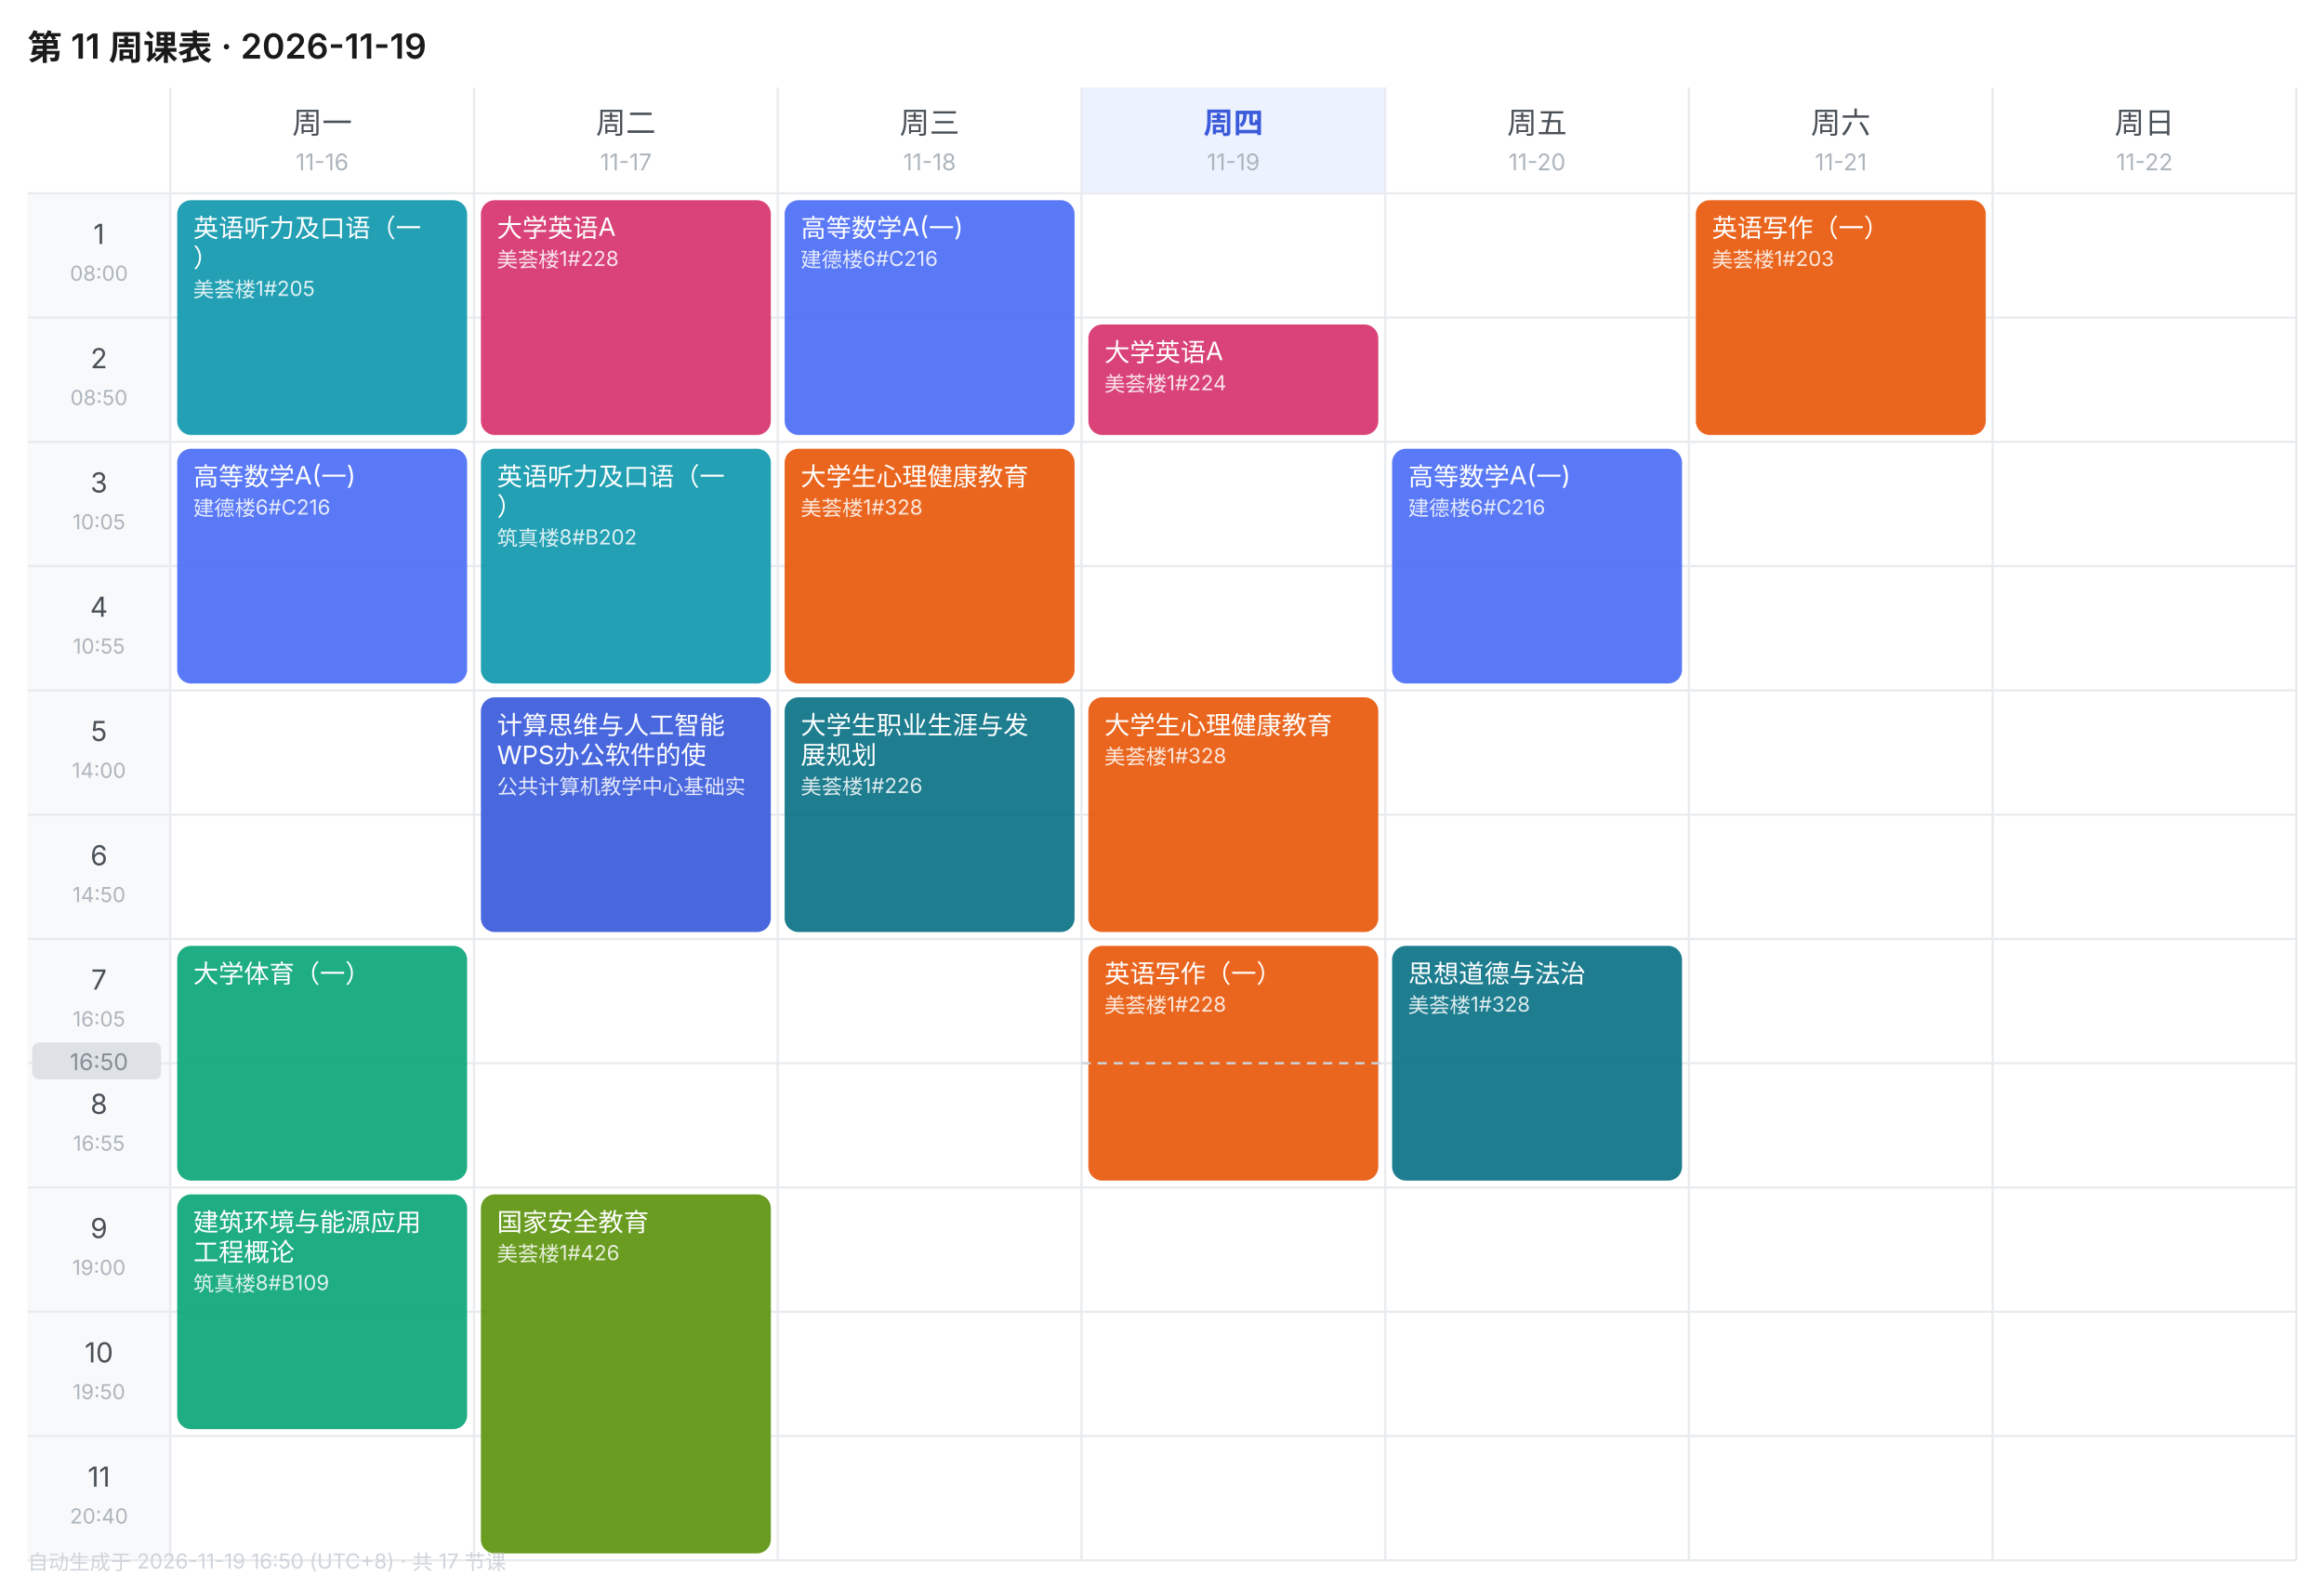
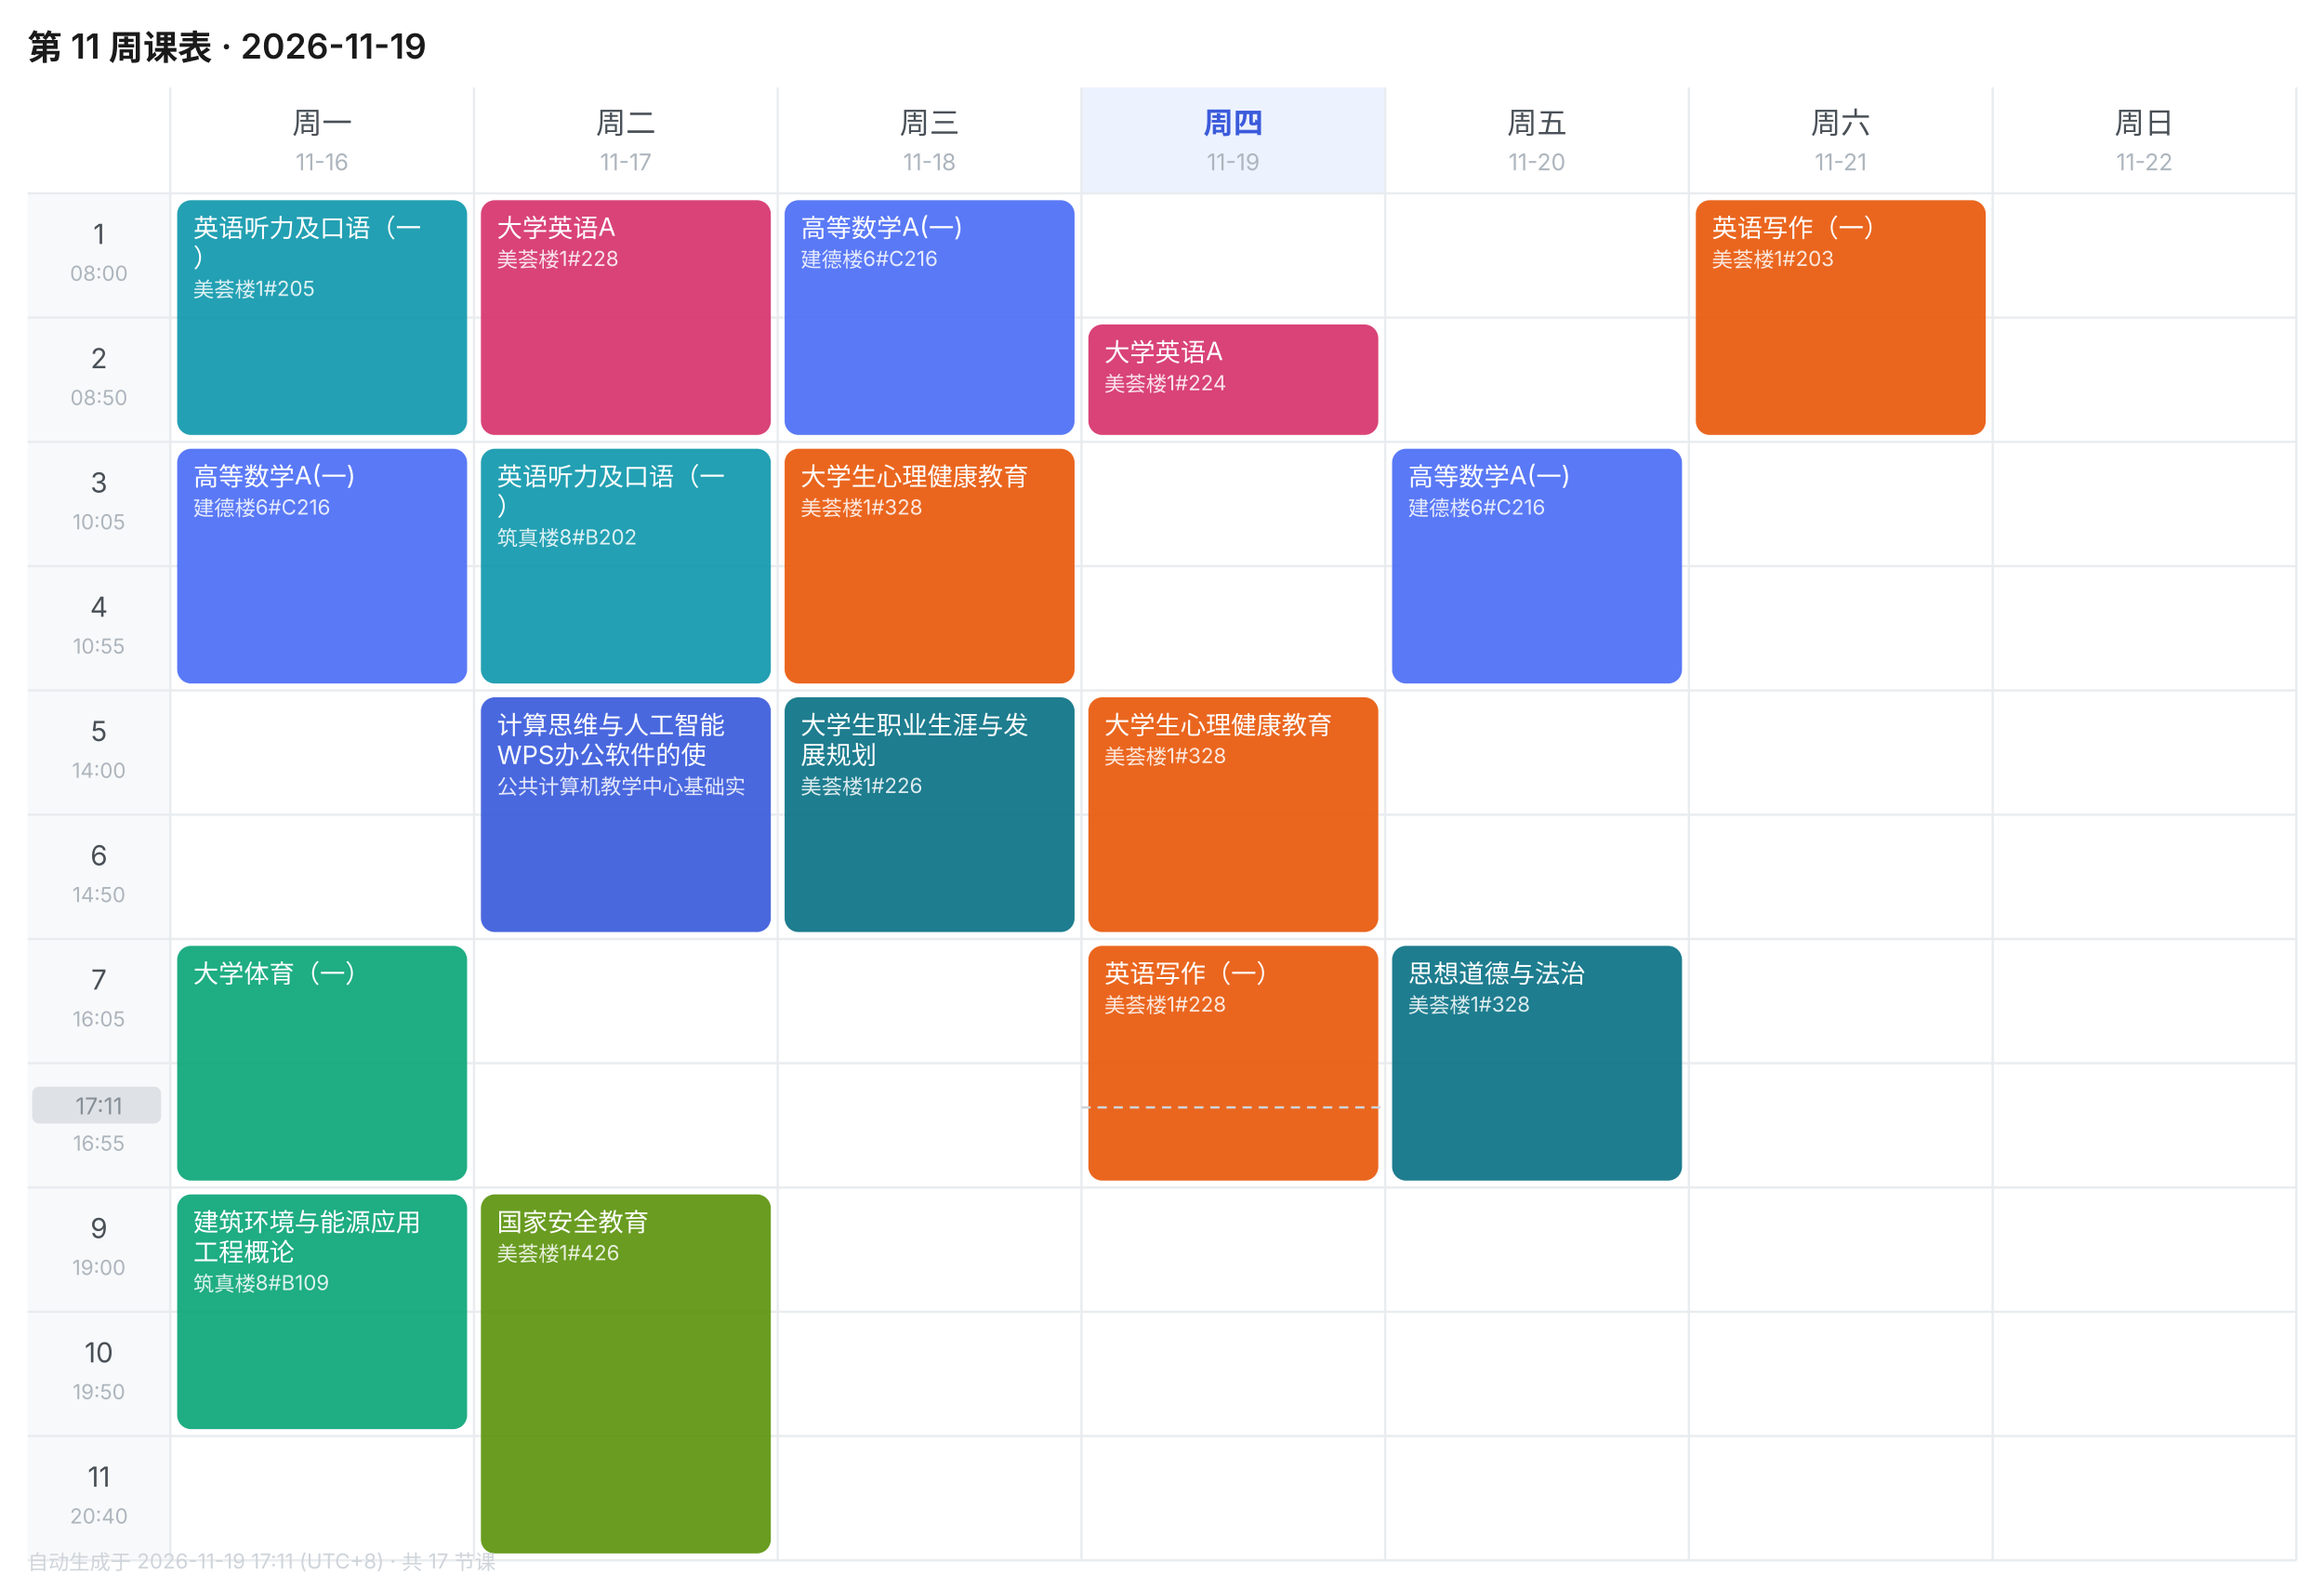
<svg xmlns="http://www.w3.org/2000/svg" width="1010" height="690" viewBox="0 0 1010 690" font-family="-apple-system,BlinkMacSystemFont,'Segoe UI','PingFang SC','Microsoft YaHei',sans-serif">
  <rect width="1010" height="690" fill="#FFFFFF" />
  <text x="12" y="26" font-size="15" font-weight="600" fill="#1A1A1A">第 11 周课表 · 2026-11-19</text>
  <text x="140.0" y="58" font-size="13" font-weight="400" text-anchor="middle" fill="#495057">周一</text>
  <text x="140.0" y="74" font-size="10" text-anchor="middle" fill="#ADB5BD">11-16</text>
  <text x="272.0" y="58" font-size="13" font-weight="400" text-anchor="middle" fill="#495057">周二</text>
  <text x="272.0" y="74" font-size="10" text-anchor="middle" fill="#ADB5BD">11-17</text>
  <text x="404.0" y="58" font-size="13" font-weight="400" text-anchor="middle" fill="#495057">周三</text>
  <text x="404.0" y="74" font-size="10" text-anchor="middle" fill="#ADB5BD">11-18</text>
  <rect x="470" y="38" width="132" height="46" fill="#EDF2FF" />
  <text x="536.0" y="58" font-size="13" font-weight="600" text-anchor="middle" fill="#3B5BDB">周四</text>
  <text x="536.0" y="74" font-size="10" text-anchor="middle" fill="#ADB5BD">11-19</text>
  <text x="668.0" y="58" font-size="13" font-weight="400" text-anchor="middle" fill="#495057">周五</text>
  <text x="668.0" y="74" font-size="10" text-anchor="middle" fill="#ADB5BD">11-20</text>
  <text x="800.0" y="58" font-size="13" font-weight="400" text-anchor="middle" fill="#495057">周六</text>
  <text x="800.0" y="74" font-size="10" text-anchor="middle" fill="#ADB5BD">11-21</text>
  <text x="932.0" y="58" font-size="13" font-weight="400" text-anchor="middle" fill="#495057">周日</text>
  <text x="932.0" y="74" font-size="10" text-anchor="middle" fill="#ADB5BD">11-22</text>
  <rect x="12" y="84" width="62" height="54" fill="#F8F9FA" />
  <text x="43.0" y="106" font-size="12" text-anchor="middle" fill="#495057">1</text>
  <text x="43.0" y="122" font-size="9" text-anchor="middle" fill="#ADB5BD">08:00</text>
  <line x1="12" y1="84" x2="998" y2="84" stroke="#E9ECEF" stroke-width="1" />
  <rect x="12" y="138" width="62" height="54" fill="#F8F9FA" />
  <text x="43.0" y="160" font-size="12" text-anchor="middle" fill="#495057">2</text>
  <text x="43.0" y="176" font-size="9" text-anchor="middle" fill="#ADB5BD">08:50</text>
  <line x1="12" y1="138" x2="998" y2="138" stroke="#E9ECEF" stroke-width="1" />
  <rect x="12" y="192" width="62" height="54" fill="#F8F9FA" />
  <text x="43.0" y="214" font-size="12" text-anchor="middle" fill="#495057">3</text>
  <text x="43.0" y="230" font-size="9" text-anchor="middle" fill="#ADB5BD">10:05</text>
  <line x1="12" y1="192" x2="998" y2="192" stroke="#E9ECEF" stroke-width="1" />
  <rect x="12" y="246" width="62" height="54" fill="#F8F9FA" />
  <text x="43.0" y="268" font-size="12" text-anchor="middle" fill="#495057">4</text>
  <text x="43.0" y="284" font-size="9" text-anchor="middle" fill="#ADB5BD">10:55</text>
  <line x1="12" y1="246" x2="998" y2="246" stroke="#E9ECEF" stroke-width="1" />
  <rect x="12" y="300" width="62" height="54" fill="#F8F9FA" />
  <text x="43.0" y="322" font-size="12" text-anchor="middle" fill="#495057">5</text>
  <text x="43.0" y="338" font-size="9" text-anchor="middle" fill="#ADB5BD">14:00</text>
  <line x1="12" y1="300" x2="998" y2="300" stroke="#E9ECEF" stroke-width="1" />
  <rect x="12" y="354" width="62" height="54" fill="#F8F9FA" />
  <text x="43.0" y="376" font-size="12" text-anchor="middle" fill="#495057">6</text>
  <text x="43.0" y="392" font-size="9" text-anchor="middle" fill="#ADB5BD">14:50</text>
  <line x1="12" y1="354" x2="998" y2="354" stroke="#E9ECEF" stroke-width="1" />
  <rect x="12" y="408" width="62" height="54" fill="#F8F9FA" />
  <text x="43.0" y="430" font-size="12" text-anchor="middle" fill="#495057">7</text>
  <text x="43.0" y="446" font-size="9" text-anchor="middle" fill="#ADB5BD">16:05</text>
  <line x1="12" y1="408" x2="998" y2="408" stroke="#E9ECEF" stroke-width="1" />
  <rect x="12" y="462" width="62" height="54" fill="#F8F9FA" />
  <text x="43.0" y="484" font-size="12" text-anchor="middle" fill="#495057">8</text>
  <text x="43.0" y="500" font-size="9" text-anchor="middle" fill="#ADB5BD">16:55</text>
  <line x1="12" y1="462" x2="998" y2="462" stroke="#E9ECEF" stroke-width="1" />
  <rect x="12" y="516" width="62" height="54" fill="#F8F9FA" />
  <text x="43.0" y="538" font-size="12" text-anchor="middle" fill="#495057">9</text>
  <text x="43.0" y="554" font-size="9" text-anchor="middle" fill="#ADB5BD">19:00</text>
  <line x1="12" y1="516" x2="998" y2="516" stroke="#E9ECEF" stroke-width="1" />
  <rect x="12" y="570" width="62" height="54" fill="#F8F9FA" />
  <text x="43.0" y="592" font-size="12" text-anchor="middle" fill="#495057">10</text>
  <text x="43.0" y="608" font-size="9" text-anchor="middle" fill="#ADB5BD">19:50</text>
  <line x1="12" y1="570" x2="998" y2="570" stroke="#E9ECEF" stroke-width="1" />
  <rect x="12" y="624" width="62" height="54" fill="#F8F9FA" />
  <text x="43.0" y="646" font-size="12" text-anchor="middle" fill="#495057">11</text>
  <text x="43.0" y="662" font-size="9" text-anchor="middle" fill="#ADB5BD">20:40</text>
  <line x1="12" y1="624" x2="998" y2="624" stroke="#E9ECEF" stroke-width="1" />
  <line x1="74" y1="38" x2="74" y2="678" stroke="#E9ECEF" stroke-width="1" />
  <line x1="206" y1="38" x2="206" y2="678" stroke="#E9ECEF" stroke-width="1" />
  <line x1="338" y1="38" x2="338" y2="678" stroke="#E9ECEF" stroke-width="1" />
  <line x1="470" y1="38" x2="470" y2="678" stroke="#E9ECEF" stroke-width="1" />
  <line x1="602" y1="38" x2="602" y2="678" stroke="#E9ECEF" stroke-width="1" />
  <line x1="734" y1="38" x2="734" y2="678" stroke="#E9ECEF" stroke-width="1" />
  <line x1="866" y1="38" x2="866" y2="678" stroke="#E9ECEF" stroke-width="1" />
  <line x1="998" y1="38" x2="998" y2="678" stroke="#E9ECEF" stroke-width="1" />
  <line x1="12" y1="678" x2="998" y2="678" stroke="#E9ECEF" stroke-width="1" />
  <rect x="77" y="87" width="126" height="102" rx="6" fill="#1098AD" opacity="0.92" />
  <text x="84" y="103" font-size="11" fill="#FFFFFF">英语听力及口语（一</text>
  <text x="84" y="116" font-size="11" fill="#FFFFFF">）</text>
  <text x="84" y="129" font-size="9" fill="#FFFFFF" opacity="0.85">美荟楼1#205</text>
  <rect x="77" y="195" width="126" height="102" rx="6" fill="#4C6EF5" opacity="0.92" />
  <text x="84" y="211" font-size="11" fill="#FFFFFF">高等数学A(一)</text>
  <text x="84" y="224" font-size="9" fill="#FFFFFF" opacity="0.85">建德楼6#C216</text>
  <rect x="77" y="411" width="126" height="102" rx="6" fill="#0CA678" opacity="0.92" />
  <text x="84" y="427" font-size="11" fill="#FFFFFF">大学体育（一）</text>
  <rect x="77" y="519" width="126" height="102" rx="6" fill="#0CA678" opacity="0.92" />
  <text x="84" y="535" font-size="11" fill="#FFFFFF">建筑环境与能源应用</text>
  <text x="84" y="548" font-size="11" fill="#FFFFFF">工程概论</text>
  <text x="84" y="561" font-size="9" fill="#FFFFFF" opacity="0.85">筑真楼8#B109</text>
  <rect x="209" y="87" width="126" height="102" rx="6" fill="#D6336C" opacity="0.92" />
  <text x="216" y="103" font-size="11" fill="#FFFFFF">大学英语A</text>
  <text x="216" y="116" font-size="9" fill="#FFFFFF" opacity="0.85">美荟楼1#228</text>
  <rect x="209" y="195" width="126" height="102" rx="6" fill="#1098AD" opacity="0.92" />
  <text x="216" y="211" font-size="11" fill="#FFFFFF">英语听力及口语（一</text>
  <text x="216" y="224" font-size="11" fill="#FFFFFF">）</text>
  <text x="216" y="237" font-size="9" fill="#FFFFFF" opacity="0.85">筑真楼8#B202</text>
  <rect x="209" y="303" width="126" height="102" rx="6" fill="#3B5BDB" opacity="0.92" />
  <text x="216" y="319" font-size="11" fill="#FFFFFF">计算思维与人工智能</text>
  <text x="216" y="332" font-size="11" fill="#FFFFFF">WPS办公软件的使</text>
  <text x="216" y="345" font-size="9" fill="#FFFFFF" opacity="0.85">公共计算机教学中心基础实</text>
  <rect x="209" y="519" width="126" height="156" rx="6" fill="#5C940D" opacity="0.92" />
  <text x="216" y="535" font-size="11" fill="#FFFFFF">国家安全教育</text>
  <text x="216" y="548" font-size="9" fill="#FFFFFF" opacity="0.85">美荟楼1#426</text>
  <rect x="341" y="87" width="126" height="102" rx="6" fill="#4C6EF5" opacity="0.92" />
  <text x="348" y="103" font-size="11" fill="#FFFFFF">高等数学A(一)</text>
  <text x="348" y="116" font-size="9" fill="#FFFFFF" opacity="0.85">建德楼6#C216</text>
  <rect x="341" y="195" width="126" height="102" rx="6" fill="#E8590C" opacity="0.92" />
  <text x="348" y="211" font-size="11" fill="#FFFFFF">大学生心理健康教育</text>
  <text x="348" y="224" font-size="9" fill="#FFFFFF" opacity="0.85">美荟楼1#328</text>
  <rect x="341" y="303" width="126" height="102" rx="6" fill="#0B7285" opacity="0.92" />
  <text x="348" y="319" font-size="11" fill="#FFFFFF">大学生职业生涯与发</text>
  <text x="348" y="332" font-size="11" fill="#FFFFFF">展规划</text>
  <text x="348" y="345" font-size="9" fill="#FFFFFF" opacity="0.85">美荟楼1#226</text>
  <rect x="473" y="141" width="126" height="48" rx="6" fill="#D6336C" opacity="0.92" />
  <text x="480" y="157" font-size="11" fill="#FFFFFF">大学英语A</text>
  <text x="480" y="170" font-size="9" fill="#FFFFFF" opacity="0.85">美荟楼1#224</text>
  <rect x="473" y="303" width="126" height="102" rx="6" fill="#E8590C" opacity="0.92" />
  <text x="480" y="319" font-size="11" fill="#FFFFFF">大学生心理健康教育</text>
  <text x="480" y="332" font-size="9" fill="#FFFFFF" opacity="0.85">美荟楼1#328</text>
  <rect x="473" y="411" width="126" height="102" rx="6" fill="#E8590C" opacity="0.92" />
  <text x="480" y="427" font-size="11" fill="#FFFFFF">英语写作（一）</text>
  <text x="480" y="440" font-size="9" fill="#FFFFFF" opacity="0.85">美荟楼1#228</text>
  <rect x="605" y="195" width="126" height="102" rx="6" fill="#4C6EF5" opacity="0.92" />
  <text x="612" y="211" font-size="11" fill="#FFFFFF">高等数学A(一)</text>
  <text x="612" y="224" font-size="9" fill="#FFFFFF" opacity="0.85">建德楼6#C216</text>
  <rect x="605" y="411" width="126" height="102" rx="6" fill="#0B7285" opacity="0.92" />
  <text x="612" y="427" font-size="11" fill="#FFFFFF">思想道德与法治</text>
  <text x="612" y="440" font-size="9" fill="#FFFFFF" opacity="0.85">美荟楼1#328</text>
  <rect x="737" y="87" width="126" height="102" rx="6" fill="#E8590C" opacity="0.92" />
  <text x="744" y="103" font-size="11" fill="#FFFFFF">英语写作（一）</text>
  <text x="744" y="116" font-size="9" fill="#FFFFFF" opacity="0.85">美荟楼1#203</text>
-   <line x1="470" y1="462.0" x2="602" y2="462.0" stroke="#CED4DA" stroke-width="1" stroke-dasharray="4 3" />
-   <rect x="14" y="453.0" width="56" height="16" rx="3" fill="#DEE2E6" />
-   <text x="43.0" y="465.0" font-size="10" text-anchor="middle" fill="#868E96">16:50</text>
-   <text x="12" y="682" font-size="9" fill="#CED4DA">自动生成于 2026-11-19 16:50 (UTC+8) · 共 17 节课</text>
+   <line x1="470" y1="481.2" x2="602" y2="481.2" stroke="#CED4DA" stroke-width="1" stroke-dasharray="4 3" />
+   <rect x="14" y="472.2" width="56" height="16" rx="3" fill="#DEE2E6" />
+   <text x="43.0" y="484.2" font-size="10" text-anchor="middle" fill="#868E96">17:11</text>
+   <text x="12" y="682" font-size="9" fill="#CED4DA">自动生成于 2026-11-19 17:11 (UTC+8) · 共 17 节课</text>
</svg>
